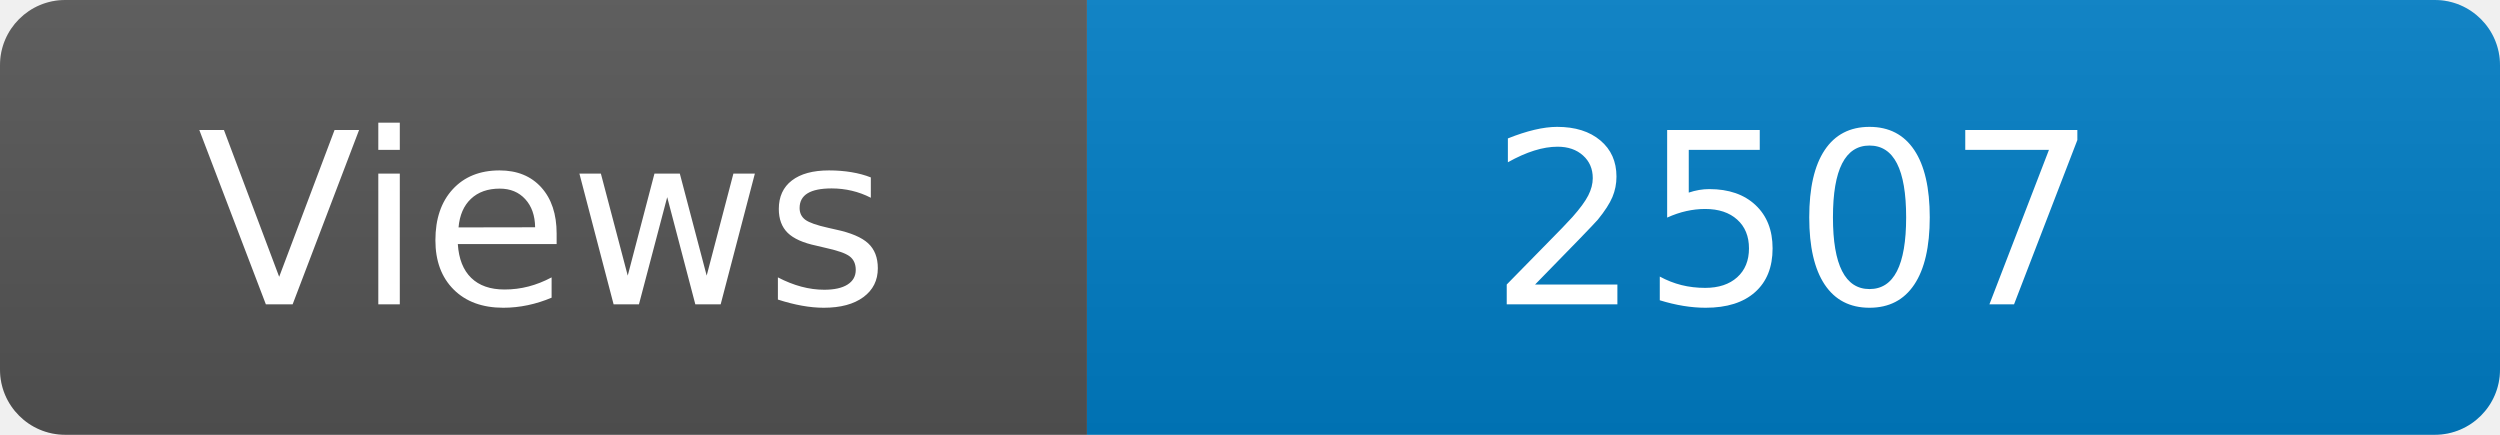
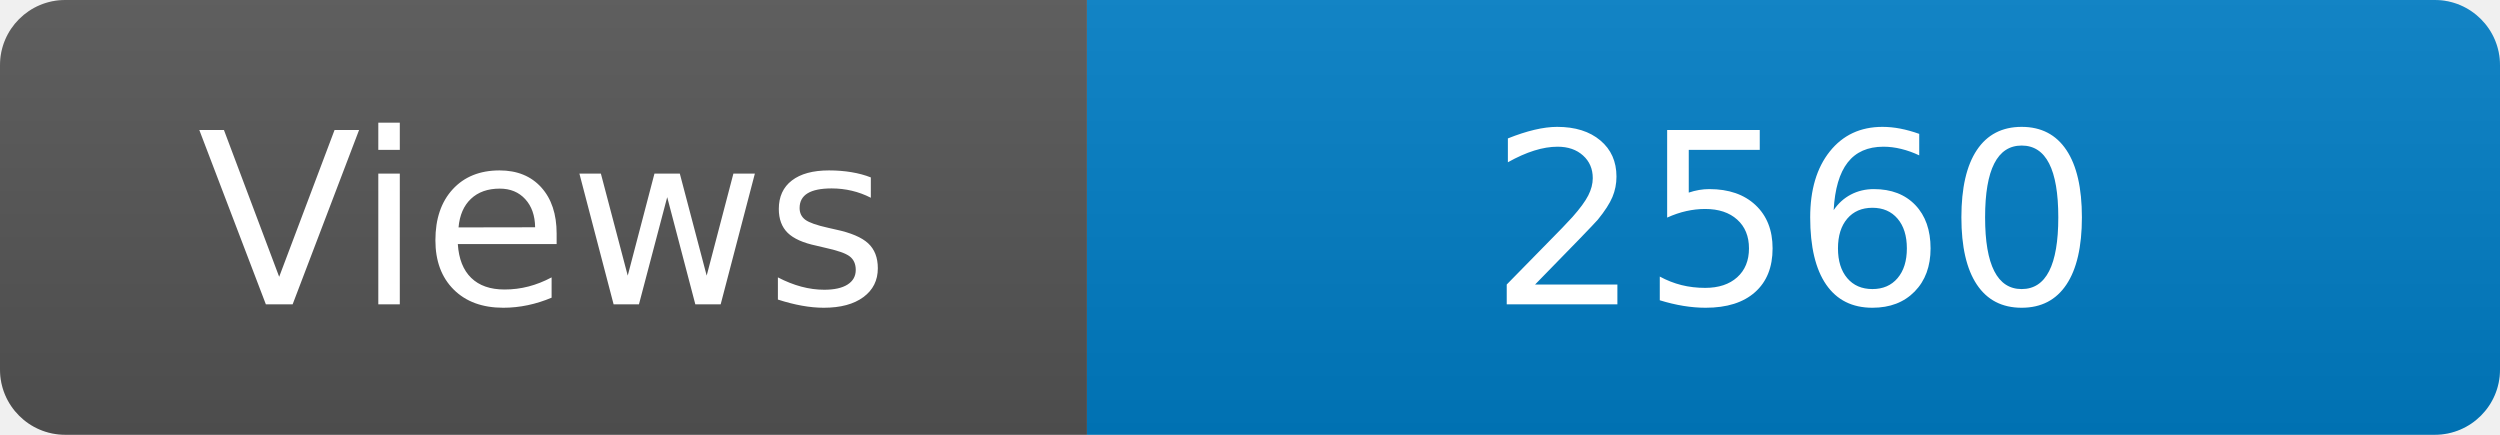
<svg xmlns="http://www.w3.org/2000/svg" width="115" height="20" role="img" aria-label="Maintained?: yes">
  <linearGradient id="s" x2="0" y2="100%">
    <stop offset="0" stop-color="#bbb" stop-opacity=".1" />
    <stop offset="1" stop-opacity=".1" />
  </linearGradient>
  <clipPath id="r">
    <rect width="115" height="20" rx="3" fill="#fff" />
  </clipPath>
  <g clip-path="url(#r)">
    <rect width="50" height="20" fill="#555" />
    <rect x="50" width="160" height="20" fill="#007ec6" />
    <rect width="115" height="20" fill="url(#s)" />
  </g>
  <g fill="#fff" text-anchor="middle" font-family="Verdana,Geneva,DejaVu Sans,sans-serif" font-size="110">
    <text x="250" y="140" transform="scale(.1)" fill="#fff">Views</text>
-     <text x="825" y="140" transform="scale(.1)" fill="#fff">2507</text>
+     <text x="825" y="140" transform="scale(.1)" fill="#fff">2560</text>
  </g>
</svg>
